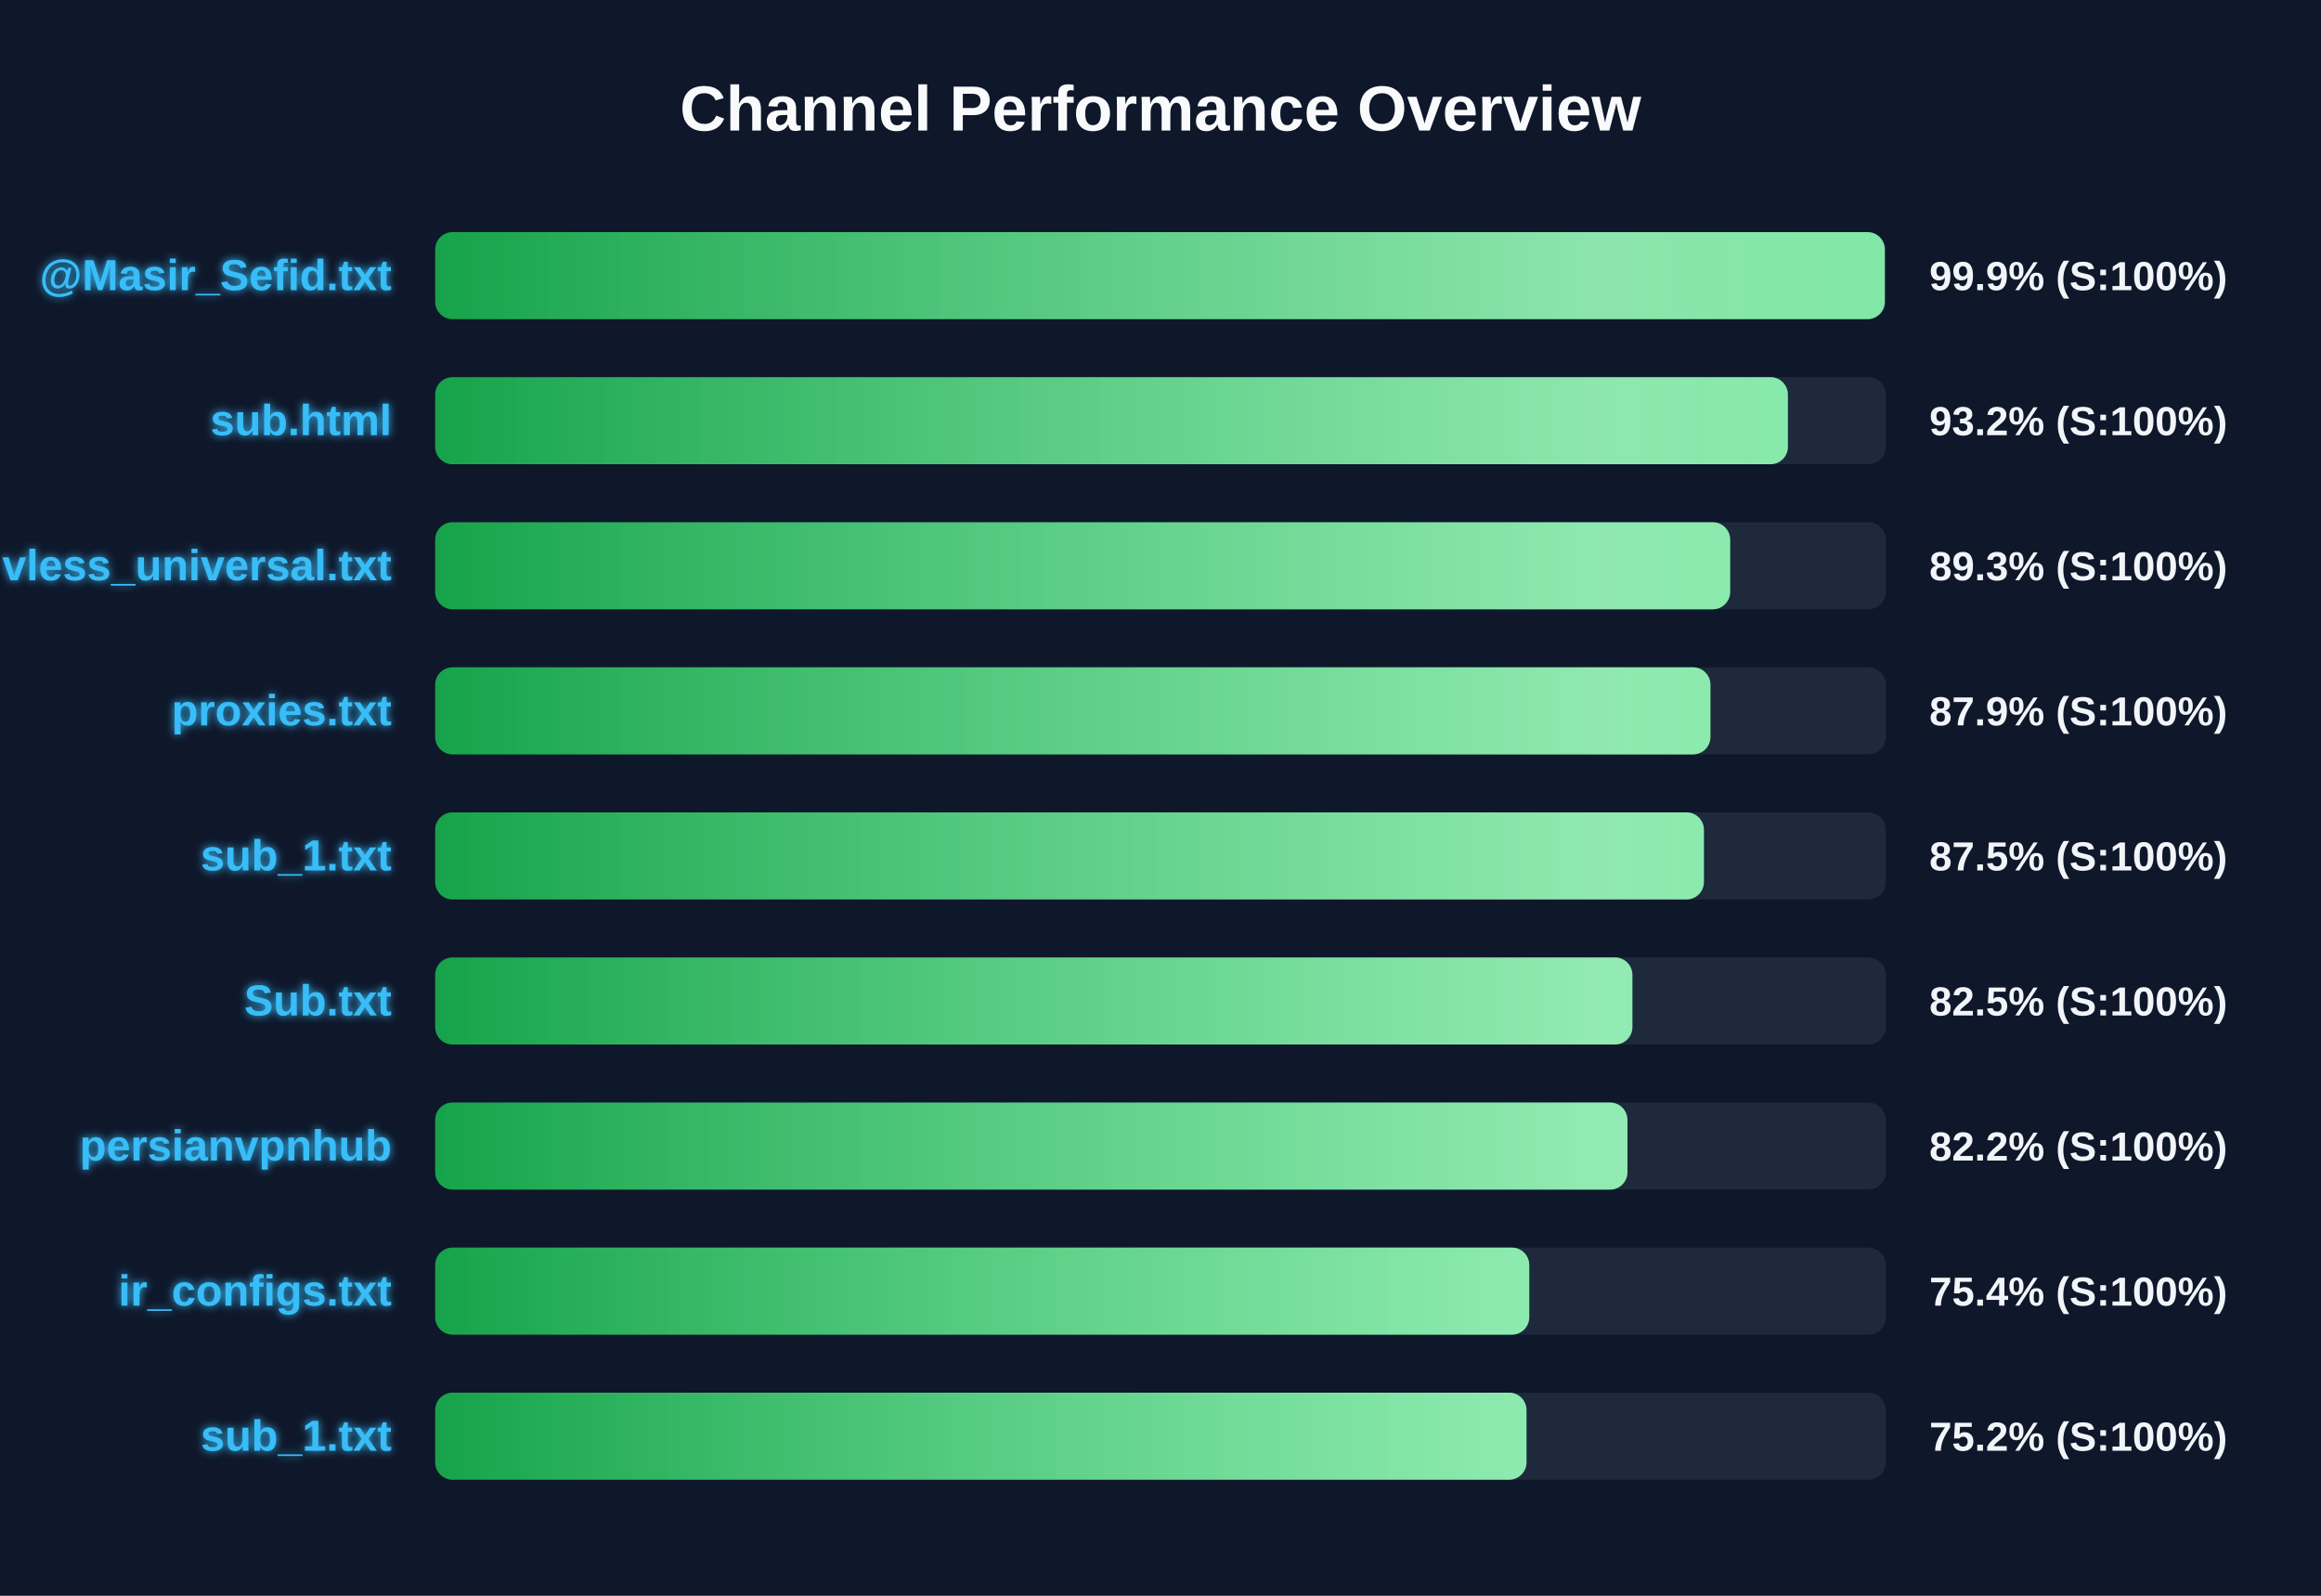
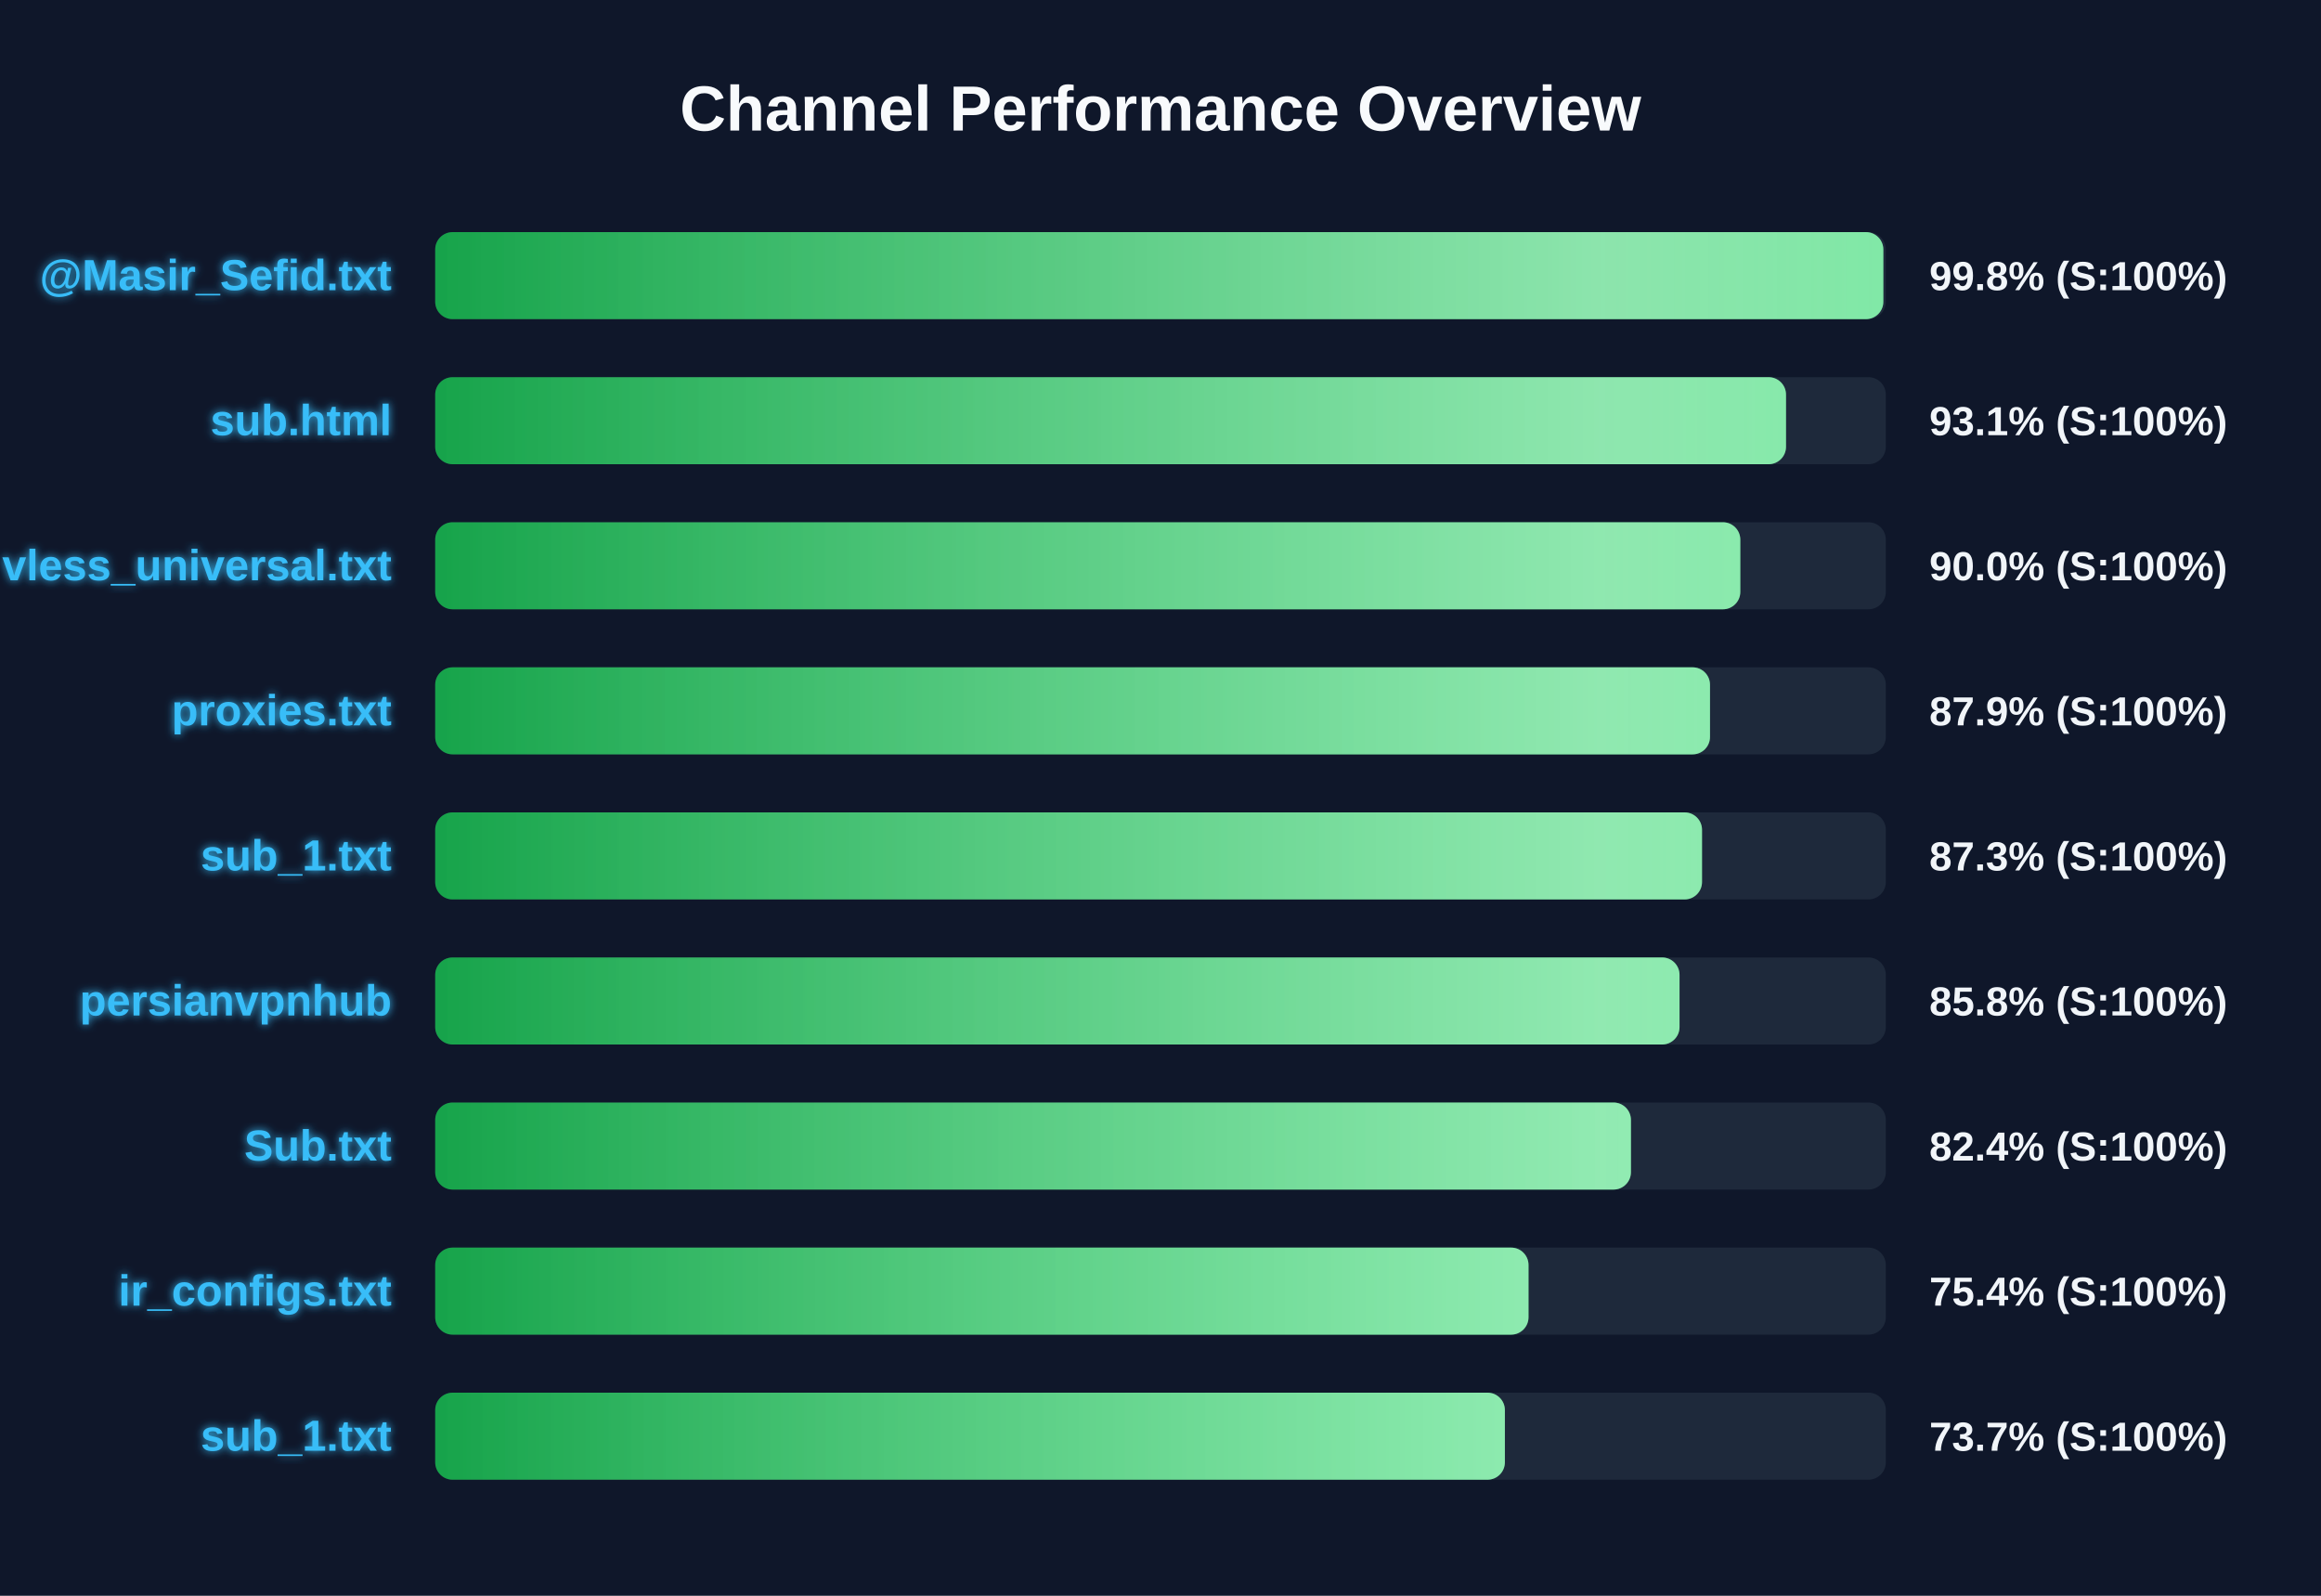
<svg xmlns="http://www.w3.org/2000/svg" width="800" height="550" version="1.1">
  <defs>
    <linearGradient id="grad-green" x1="0%" y1="0%" x2="100%" y2="0%">
      <stop offset="0%" stop-color="#16a34a" />
      <stop offset="100%" stop-color="#4ade80" />
    </linearGradient>
    <linearGradient id="grad-yellow" x1="0%" y1="0%" x2="100%" y2="0%">
      <stop offset="0%" stop-color="#ca8a04" />
      <stop offset="100%" stop-color="#fde047" />
    </linearGradient>
    <linearGradient id="grad-red" x1="0%" y1="0%" x2="100%" y2="0%">
      <stop offset="0%" stop-color="#dc2626" />
      <stop offset="100%" stop-color="#f87171" />
    </linearGradient>
    <linearGradient id="shimmer" x1="0%" y1="0%" x2="100%" y2="0%">
      <stop offset="0%" stop-color="rgba(255,255,255,0)" />
      <stop offset="50%" stop-color="rgba(255,255,255,0.4)" />
      <stop offset="100%" stop-color="rgba(255,255,255,0)" />
    </linearGradient>
    <filter id="glow" x="-20%" y="-20%" width="140%" height="140%">
      <feGaussianBlur stdDeviation="1.5" result="blur" />
      <feComposite in="SourceGraphic" in2="blur" operator="over" />
    </filter>
  </defs>
  <style>
        .bg-rect { fill: #0f172a; }
        .title { font: bold 22px 'Segoe UI', Arial, sans-serif; fill: #f8fafc; }
        .row { font: bold 15px 'Segoe UI', Arial, sans-serif; fill: #38bdf8; filter: url(#glow); }
        .score { font: bold 14px 'Segoe UI', Arial, sans-serif; fill: #f1f5f9; }
        @keyframes shimmer-anim {
            0% { transform: translateX(-100%); }
            100% { transform: translateX(200%); }
        }
        .shimmer-rect {
            animation: shimmer-anim 2.5s infinite linear;
        }
    </style>
  <rect width="100%" height="100%" class="bg-rect" />
  <text x="400" y="45" text-anchor="middle" class="title">Channel Performance Overview</text>
  <rect x="150" y="80" width="500" height="30" fill="#1e293b" rx="6" />
  <clipPath id="clip-0">
-     <rect x="150" y="80" width="499.65" height="30" rx="6" />
+     <rect x="150" y="80" width="499.15" height="30" rx="6" />
  </clipPath>
-   <rect x="150" y="80" width="499.65" height="30" fill="url(#grad-green)" rx="6" />
+   <rect x="150" y="80" width="499.15" height="30" fill="url(#grad-green)" rx="6" />
  <g clip-path="url(#clip-0)">
    <rect x="150" y="80" width="100%" height="30" fill="url(#shimmer)" class="shimmer-rect" />
  </g>
  <text x="135" y="100" text-anchor="end" class="row">@Masir_Sefid.txt</text>
-   <text x="665" y="100" text-anchor="start" class="score">99.9% (S:100%)</text>
+   <text x="665" y="100" text-anchor="start" class="score">99.8% (S:100%)</text>
  <rect x="150" y="130" width="500" height="30" fill="#1e293b" rx="6" />
  <clipPath id="clip-1">
-     <rect x="150" y="130" width="466.25" height="30" rx="6" />
+     <rect x="150" y="130" width="465.6" height="30" rx="6" />
  </clipPath>
-   <rect x="150" y="130" width="466.25" height="30" fill="url(#grad-green)" rx="6" />
+   <rect x="150" y="130" width="465.6" height="30" fill="url(#grad-green)" rx="6" />
  <g clip-path="url(#clip-1)">
    <rect x="150" y="130" width="100%" height="30" fill="url(#shimmer)" class="shimmer-rect" />
  </g>
  <text x="135" y="150" text-anchor="end" class="row">sub.html</text>
-   <text x="665" y="150" text-anchor="start" class="score">93.2% (S:100%)</text>
+   <text x="665" y="150" text-anchor="start" class="score">93.1% (S:100%)</text>
  <rect x="150" y="180" width="500" height="30" fill="#1e293b" rx="6" />
  <clipPath id="clip-2">
-     <rect x="150" y="180" width="446.35" height="30" rx="6" />
+     <rect x="150" y="180" width="449.85" height="30" rx="6" />
  </clipPath>
-   <rect x="150" y="180" width="446.35" height="30" fill="url(#grad-green)" rx="6" />
+   <rect x="150" y="180" width="449.85" height="30" fill="url(#grad-green)" rx="6" />
  <g clip-path="url(#clip-2)">
    <rect x="150" y="180" width="100%" height="30" fill="url(#shimmer)" class="shimmer-rect" />
  </g>
  <text x="135" y="200" text-anchor="end" class="row">vless_universal.txt</text>
-   <text x="665" y="200" text-anchor="start" class="score">89.3% (S:100%)</text>
+   <text x="665" y="200" text-anchor="start" class="score">90.0% (S:100%)</text>
  <rect x="150" y="230" width="500" height="30" fill="#1e293b" rx="6" />
  <clipPath id="clip-3">
-     <rect x="150" y="230" width="439.55" height="30" rx="6" />
+     <rect x="150" y="230" width="439.4" height="30" rx="6" />
  </clipPath>
-   <rect x="150" y="230" width="439.55" height="30" fill="url(#grad-green)" rx="6" />
+   <rect x="150" y="230" width="439.4" height="30" fill="url(#grad-green)" rx="6" />
  <g clip-path="url(#clip-3)">
    <rect x="150" y="230" width="100%" height="30" fill="url(#shimmer)" class="shimmer-rect" />
  </g>
  <text x="135" y="250" text-anchor="end" class="row">proxies.txt</text>
  <text x="665" y="250" text-anchor="start" class="score">87.9% (S:100%)</text>
  <rect x="150" y="280" width="500" height="30" fill="#1e293b" rx="6" />
  <clipPath id="clip-4">
-     <rect x="150" y="280" width="437.3" height="30" rx="6" />
+     <rect x="150" y="280" width="436.65" height="30" rx="6" />
  </clipPath>
-   <rect x="150" y="280" width="437.3" height="30" fill="url(#grad-green)" rx="6" />
+   <rect x="150" y="280" width="436.65" height="30" fill="url(#grad-green)" rx="6" />
  <g clip-path="url(#clip-4)">
    <rect x="150" y="280" width="100%" height="30" fill="url(#shimmer)" class="shimmer-rect" />
  </g>
  <text x="135" y="300" text-anchor="end" class="row">sub_1.txt</text>
-   <text x="665" y="300" text-anchor="start" class="score">87.5% (S:100%)</text>
+   <text x="665" y="300" text-anchor="start" class="score">87.3% (S:100%)</text>
  <rect x="150" y="330" width="500" height="30" fill="#1e293b" rx="6" />
  <clipPath id="clip-5">
-     <rect x="150" y="330" width="412.65" height="30" rx="6" />
+     <rect x="150" y="330" width="428.9" height="30" rx="6" />
  </clipPath>
-   <rect x="150" y="330" width="412.65" height="30" fill="url(#grad-green)" rx="6" />
+   <rect x="150" y="330" width="428.9" height="30" fill="url(#grad-green)" rx="6" />
  <g clip-path="url(#clip-5)">
    <rect x="150" y="330" width="100%" height="30" fill="url(#shimmer)" class="shimmer-rect" />
  </g>
-   <text x="135" y="350" text-anchor="end" class="row">Sub.txt</text>
-   <text x="665" y="350" text-anchor="start" class="score">82.5% (S:100%)</text>
+   <text x="135" y="350" text-anchor="end" class="row">persianvpnhub</text>
+   <text x="665" y="350" text-anchor="start" class="score">85.8% (S:100%)</text>
  <rect x="150" y="380" width="500" height="30" fill="#1e293b" rx="6" />
  <clipPath id="clip-6">
-     <rect x="150" y="380" width="410.95" height="30" rx="6" />
+     <rect x="150" y="380" width="412.15" height="30" rx="6" />
  </clipPath>
-   <rect x="150" y="380" width="410.95" height="30" fill="url(#grad-green)" rx="6" />
+   <rect x="150" y="380" width="412.15" height="30" fill="url(#grad-green)" rx="6" />
  <g clip-path="url(#clip-6)">
    <rect x="150" y="380" width="100%" height="30" fill="url(#shimmer)" class="shimmer-rect" />
  </g>
-   <text x="135" y="400" text-anchor="end" class="row">persianvpnhub</text>
-   <text x="665" y="400" text-anchor="start" class="score">82.2% (S:100%)</text>
+   <text x="135" y="400" text-anchor="end" class="row">Sub.txt</text>
+   <text x="665" y="400" text-anchor="start" class="score">82.4% (S:100%)</text>
  <rect x="150" y="430" width="500" height="30" fill="#1e293b" rx="6" />
  <clipPath id="clip-7">
-     <rect x="150" y="430" width="377.1" height="30" rx="6" />
+     <rect x="150" y="430" width="376.85" height="30" rx="6" />
  </clipPath>
-   <rect x="150" y="430" width="377.1" height="30" fill="url(#grad-green)" rx="6" />
+   <rect x="150" y="430" width="376.85" height="30" fill="url(#grad-green)" rx="6" />
  <g clip-path="url(#clip-7)">
    <rect x="150" y="430" width="100%" height="30" fill="url(#shimmer)" class="shimmer-rect" />
  </g>
  <text x="135" y="450" text-anchor="end" class="row">ir_configs.txt</text>
  <text x="665" y="450" text-anchor="start" class="score">75.4% (S:100%)</text>
  <rect x="150" y="480" width="500" height="30" fill="#1e293b" rx="6" />
  <clipPath id="clip-8">
-     <rect x="150" y="480" width="376.15" height="30" rx="6" />
+     <rect x="150" y="480" width="368.7" height="30" rx="6" />
  </clipPath>
-   <rect x="150" y="480" width="376.15" height="30" fill="url(#grad-green)" rx="6" />
+   <rect x="150" y="480" width="368.7" height="30" fill="url(#grad-green)" rx="6" />
  <g clip-path="url(#clip-8)">
    <rect x="150" y="480" width="100%" height="30" fill="url(#shimmer)" class="shimmer-rect" />
  </g>
  <text x="135" y="500" text-anchor="end" class="row">sub_1.txt</text>
-   <text x="665" y="500" text-anchor="start" class="score">75.2% (S:100%)</text>
+   <text x="665" y="500" text-anchor="start" class="score">73.7% (S:100%)</text>
</svg>
